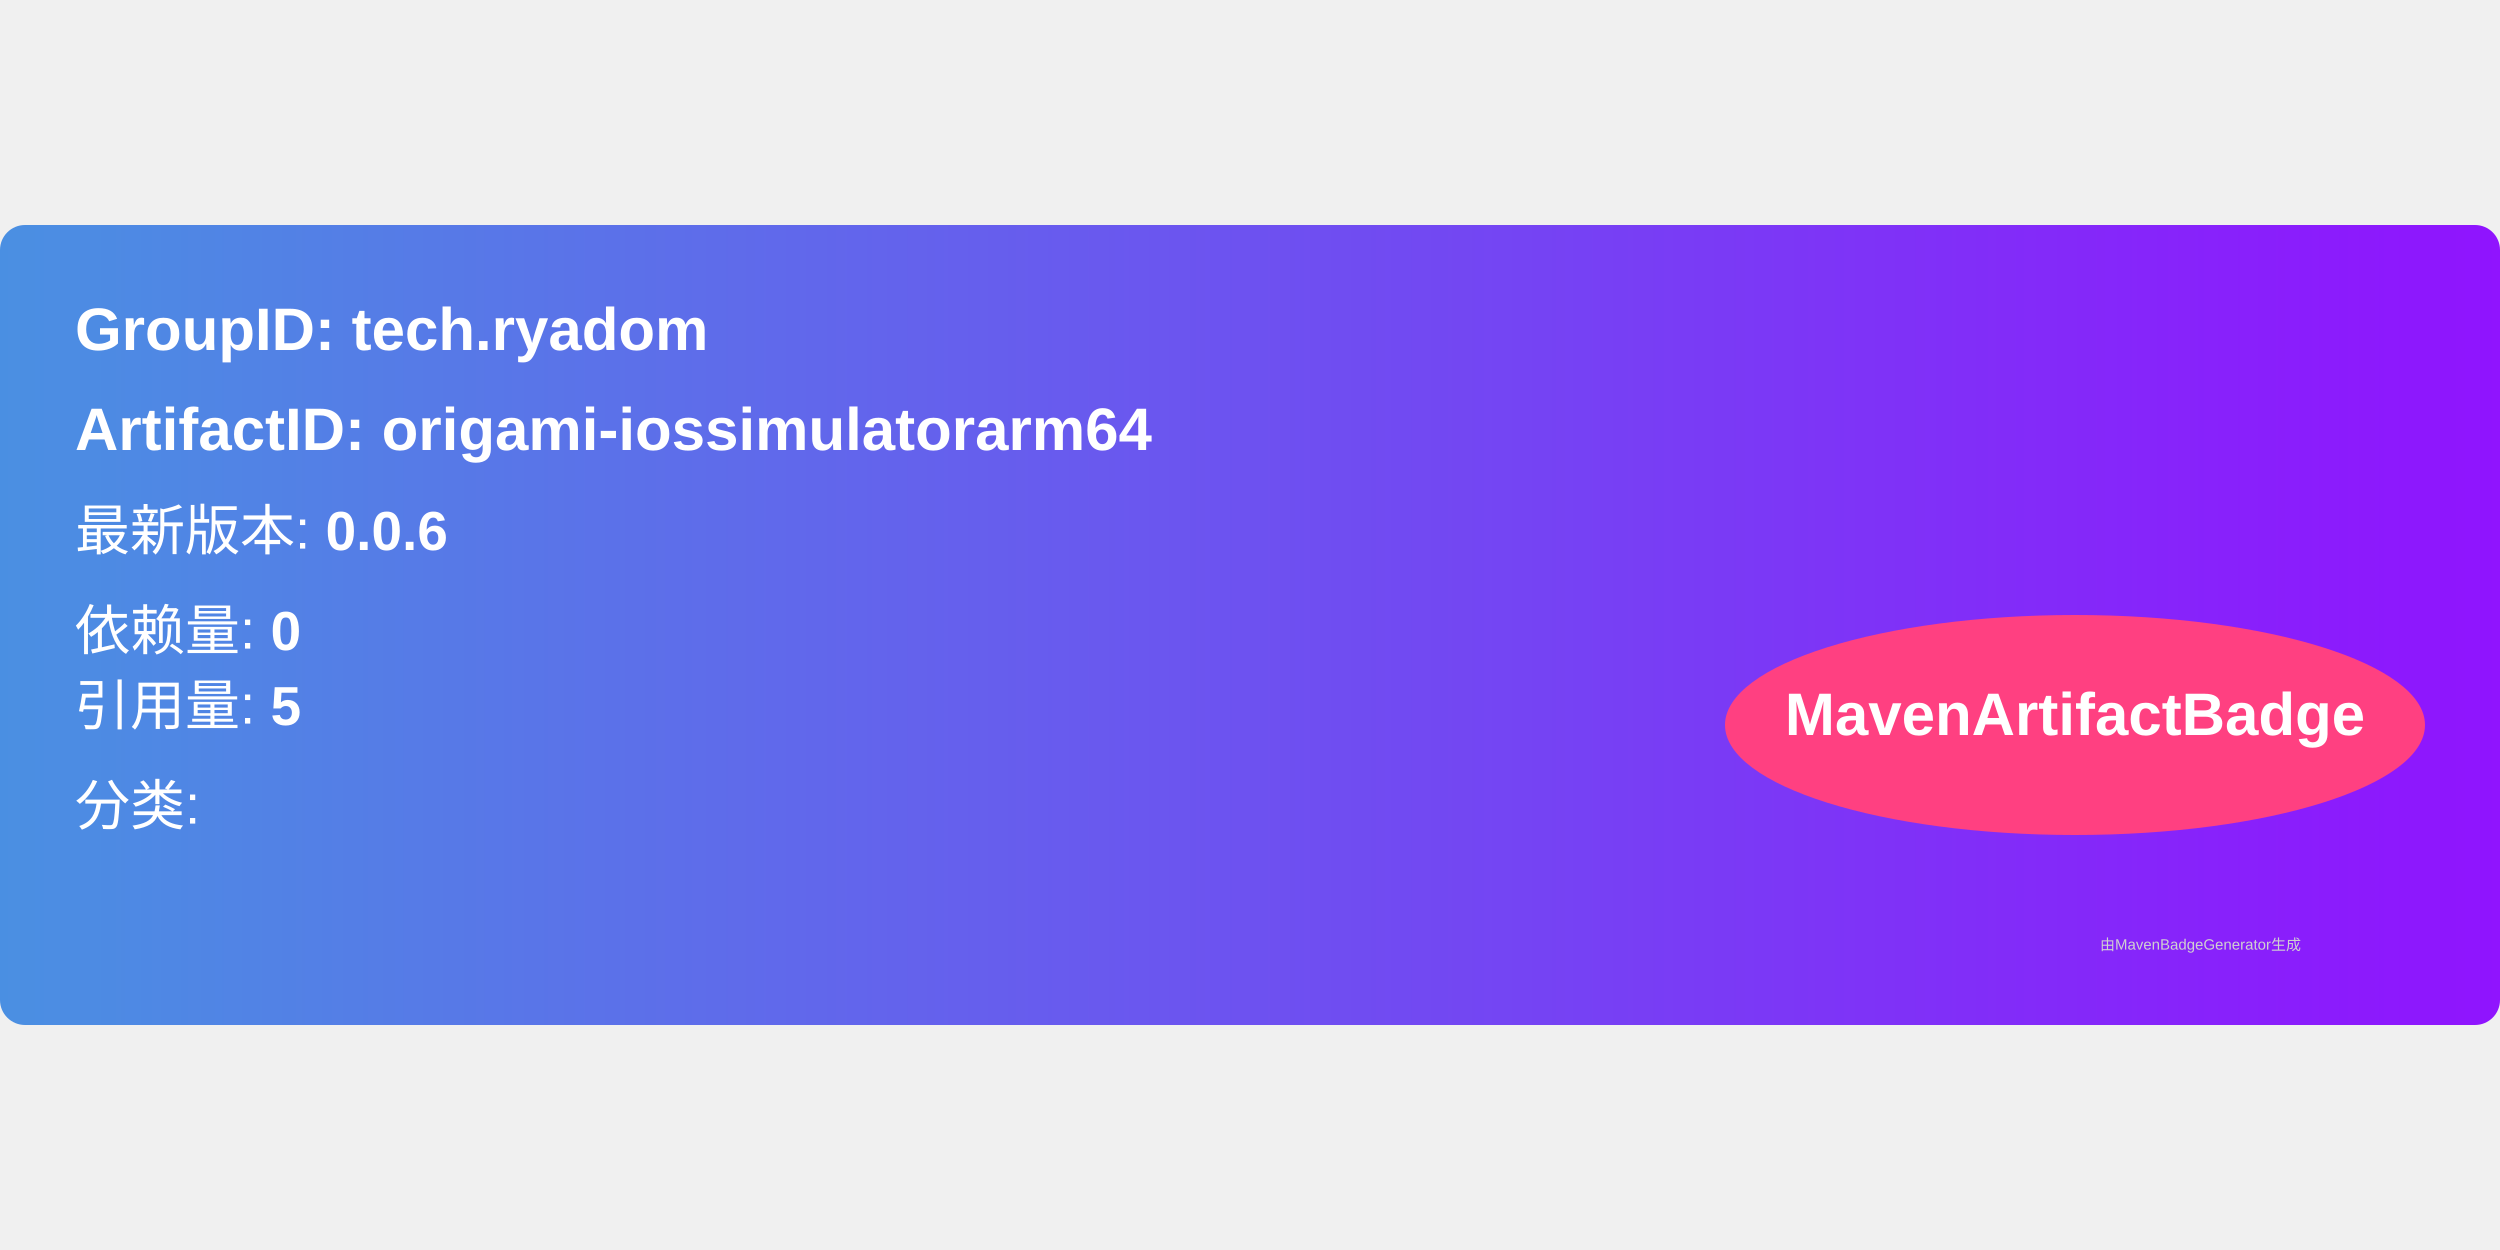
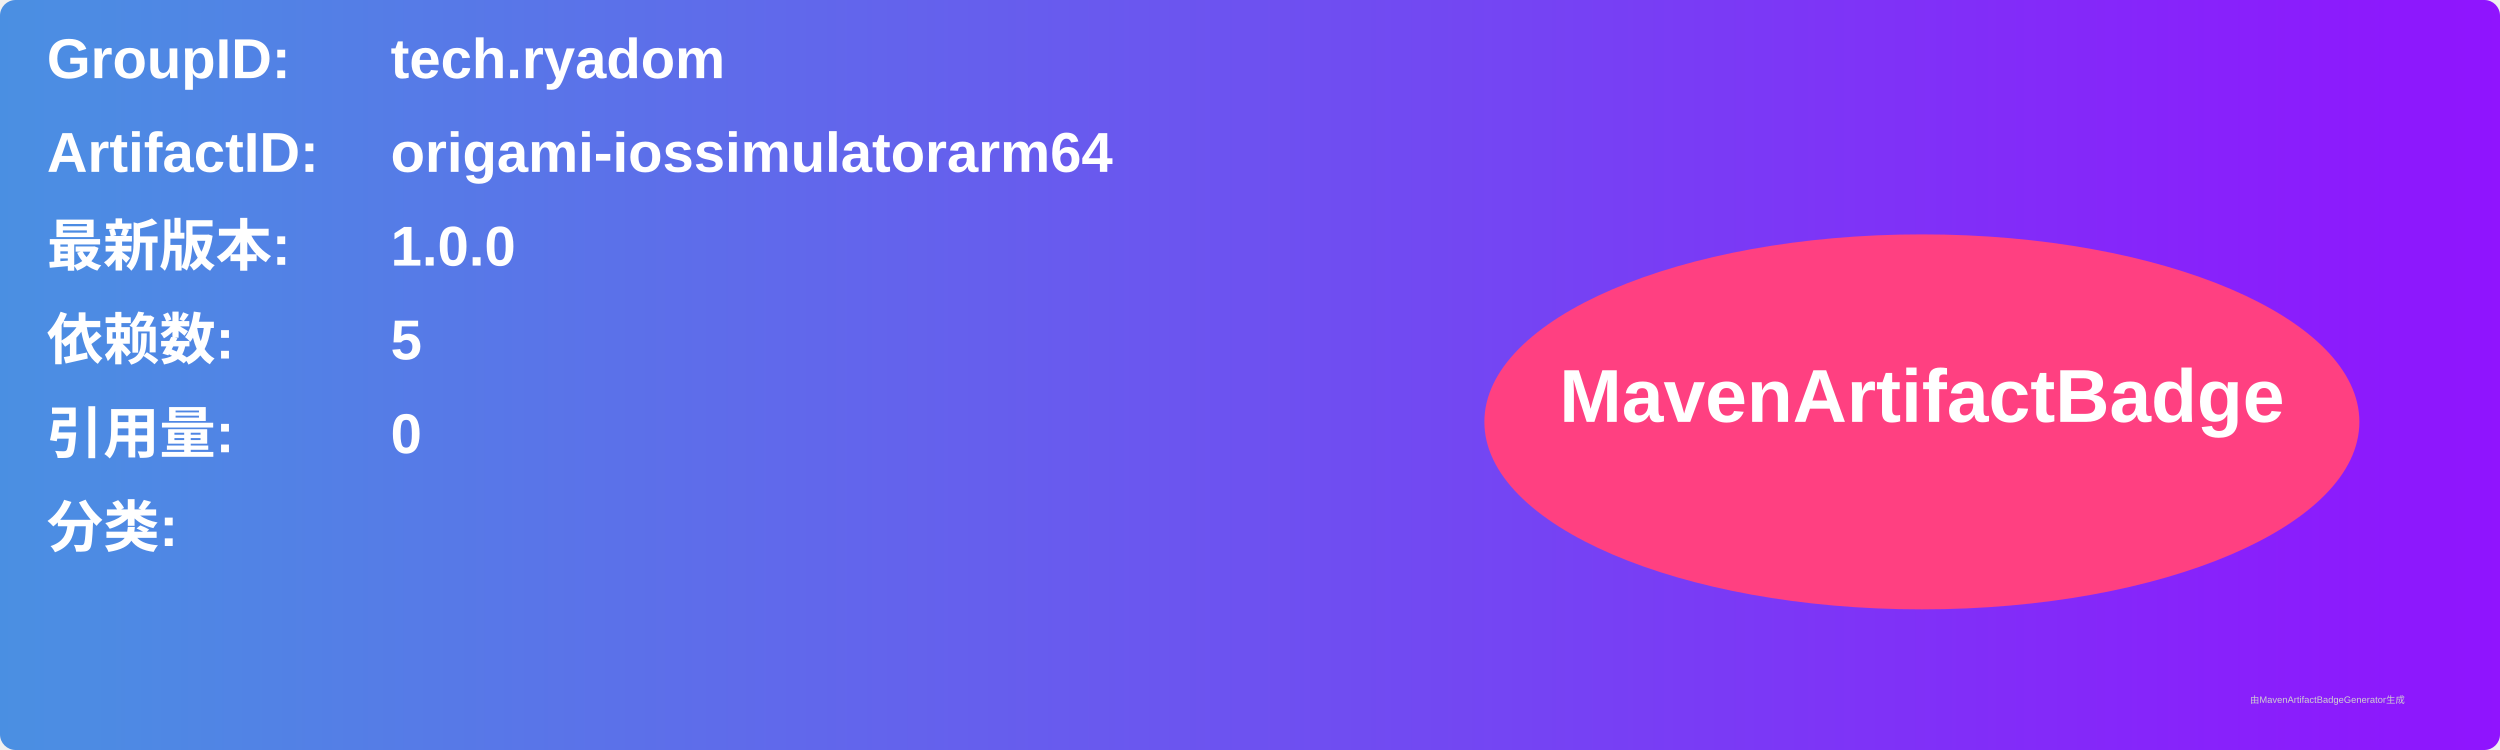
- <svg xmlns="http://www.w3.org/2000/svg" width="300" height="150" viewBox="0 0 500 160">
+ <svg xmlns="http://www.w3.org/2000/svg" width="800" height="240" viewBox="0 0 800 240">
  <linearGradient id="grad" x1="0%" y1="0%" x2="100%" y2="0%">
    <stop offset="0%" stop-color="#4a90e2" />
    <stop offset="100%" stop-color="#9013fe" />
  </linearGradient>
  <rect width="100%" height="100%" rx="5" ry="5" fill="url(#grad)" />
  <g transform="translate(15, 15)">
-     <text x="0" y="10" font-family="Arial" font-size="12" fill="white" font-weight="bold" width="260">
-       GroupID:   tech.ryadom
+     <text x="0" y="10" font-family="Arial" font-size="18" fill="white" font-weight="bold" width="260">GroupID:</text>
+     <text x="110" y="10" font-family="Arial" font-size="18" fill="white" font-weight="bold" width="460">tech.ryadom</text>
+     <text x="0" y="40" font-family="Arial" font-size="18" fill="white" font-weight="bold" width="260">ArtifactID:</text>
+     <text x="110" y="40" font-family="Arial" font-size="18" fill="white" font-weight="bold" width="460">origami-iossimulatorarm64</text>
+     <text x="0" y="70" font-family="Arial" font-size="18" fill="white" font-weight="bold">最新版本:</text>
+     <text x="110" y="70" font-family="Arial" font-size="18" fill="white" font-weight="bold">
+       <tspan font-weight="bold">1.0.0</tspan>
    </text>
-     <text x="0" y="30" font-family="Arial" font-size="12" fill="white" font-weight="bold" width="260">
-       ArtifactID: origami-iossimulatorarm64
+     <text x="0" y="100" font-family="Arial" font-size="18" fill="white" font-weight="bold">依赖数: </text>
+     <text x="110" y="100" font-family="Arial" font-size="18" fill="white">
+       <tspan font-weight="bold">5</tspan>
    </text>
-     <text x="0" y="50" font-family="Arial" font-size="11" fill="white">
-       最新版本: <tspan font-weight="bold">0.0.6</tspan>
+     <text x="0" y="130" font-family="Arial" font-size="18" fill="white" font-weight="bold">引用量: </text>
+     <text x="110" y="130" font-family="Arial" font-size="18" fill="white">
+       <tspan font-weight="bold">0</tspan>
    </text>
-     <text x="0" y="70" font-family="Arial" font-size="11" fill="white">
-       依赖量: <tspan font-weight="bold">0</tspan>
+     <text x="0" y="160" font-family="Arial" font-size="18" fill="white" font-weight="bold">分类:</text>
+     <text x="10" y="190" font-family="Arial" font-size="10" fill="white">
+       <tspan font-weight="bold" />
    </text>
-     <text x="0" y="85" font-family="Arial" font-size="11" fill="white">
-       引用量: <tspan font-weight="bold">5</tspan>
-     </text>
-     <text x="0" y="105" font-family="Arial" font-size="11" fill="white">
-       分类: <tspan font-weight="bold" />
-     </text>
-     <ellipse cx="400" cy="85" rx="70" ry="22" fill="#ff4081" />
-     <text x="400" y="87" text-anchor="middle" font-family="Arial" font-size="12" fill="white" font-weight="bold">MavenArtifactBadge</text>
+     <ellipse cx="600" cy="120" rx="140" ry="60" fill="#ff4081" />
+     <text x="600" y="120" text-anchor="middle" font-family="Arial" font-size="24" fill="white" font-weight="bold">MavenArtifactBadge</text>
  </g>
-   <text x="420" y="145" font-family="Arial" font-size="3" fill="#d0d0d0">
-     由MavenBadgeGenerator生成
-   </text>
+   <text x="720" y="225" font-family="Arial" font-size="3" fill="#d0d0d0">由MavenArtifactBadgeGenerator生成</text>
</svg>
